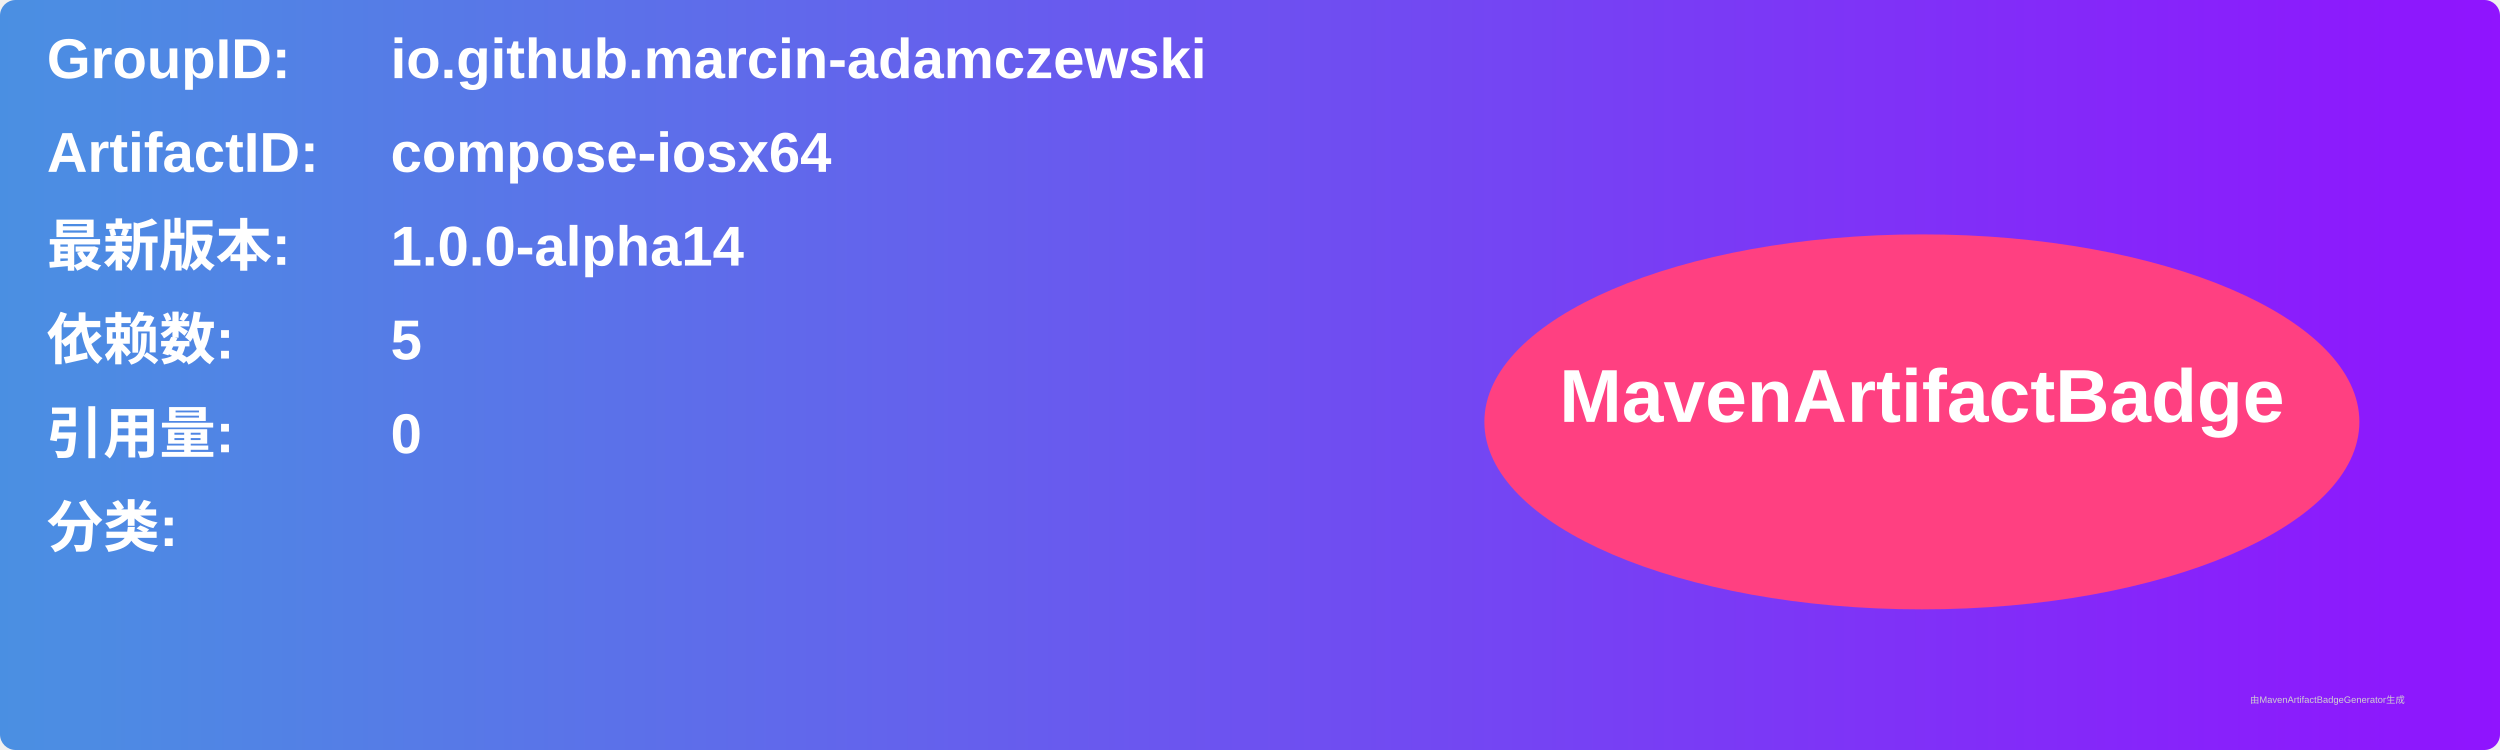
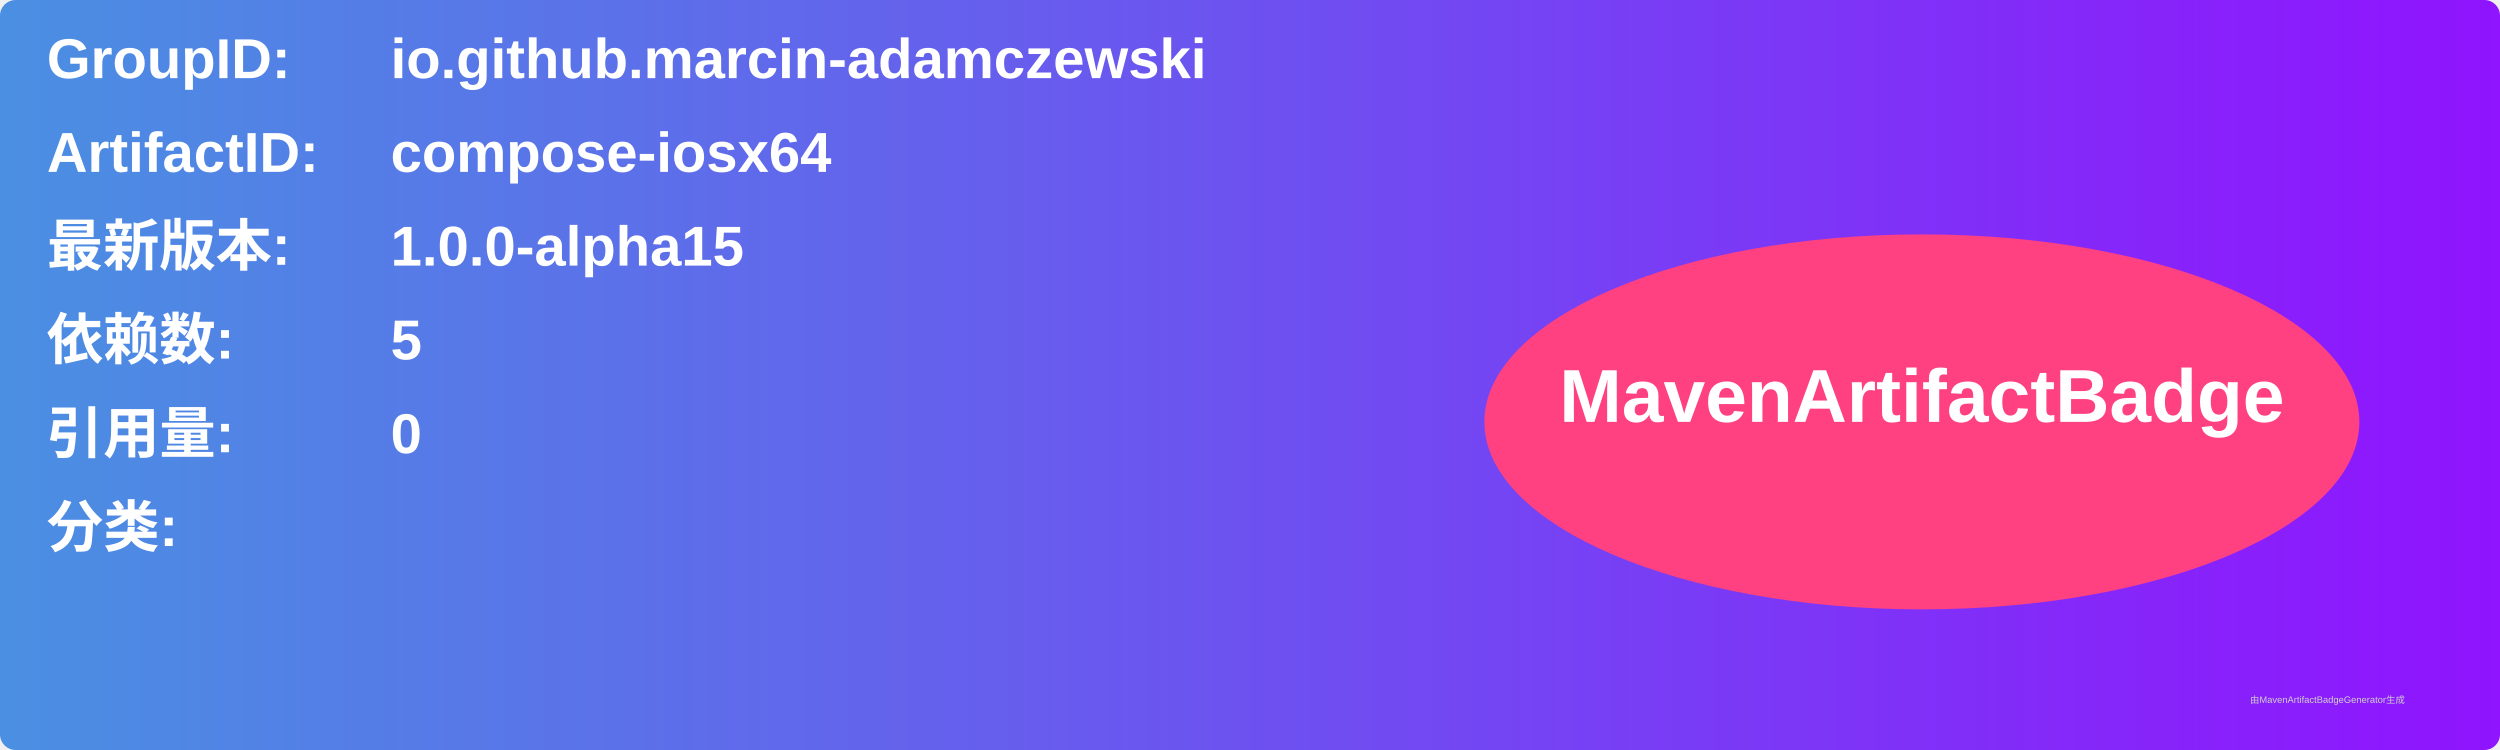
<svg xmlns="http://www.w3.org/2000/svg" width="800" height="240" viewBox="0 0 800 240">
  <linearGradient id="grad" x1="0%" y1="0%" x2="100%" y2="0%">
    <stop offset="0%" stop-color="#4a90e2" />
    <stop offset="100%" stop-color="#9013fe" />
  </linearGradient>
  <rect width="100%" height="100%" rx="5" ry="5" fill="url(#grad)" />
  <g transform="translate(15, 15)">
    <text x="0" y="10" font-family="Arial" font-size="18" fill="white" font-weight="bold" width="260">GroupID:</text>
    <text x="110" y="10" font-family="Arial" font-size="18" fill="white" font-weight="bold" width="460">io.github.marcin-adamczewski</text>
    <text x="0" y="40" font-family="Arial" font-size="18" fill="white" font-weight="bold" width="260">ArtifactID:</text>
    <text x="110" y="40" font-family="Arial" font-size="18" fill="white" font-weight="bold" width="460">compose-iosx64</text>
    <text x="0" y="70" font-family="Arial" font-size="18" fill="white" font-weight="bold">最新版本:</text>
    <text x="110" y="70" font-family="Arial" font-size="18" fill="white" font-weight="bold">
-       <tspan font-weight="bold">1.0.0-alpha14</tspan>
+       <tspan font-weight="bold">1.0.0-alpha15</tspan>
    </text>
    <text x="0" y="100" font-family="Arial" font-size="18" fill="white" font-weight="bold">依赖数: </text>
    <text x="110" y="100" font-family="Arial" font-size="18" fill="white">
      <tspan font-weight="bold">5</tspan>
    </text>
    <text x="0" y="130" font-family="Arial" font-size="18" fill="white" font-weight="bold">引用量: </text>
    <text x="110" y="130" font-family="Arial" font-size="18" fill="white">
      <tspan font-weight="bold">0</tspan>
    </text>
    <text x="0" y="160" font-family="Arial" font-size="18" fill="white" font-weight="bold">分类:</text>
    <text x="10" y="190" font-family="Arial" font-size="10" fill="white">
      <tspan font-weight="bold" />
    </text>
    <ellipse cx="600" cy="120" rx="140" ry="60" fill="#ff4081" />
    <text x="600" y="120" text-anchor="middle" font-family="Arial" font-size="24" fill="white" font-weight="bold">MavenArtifactBadge</text>
  </g>
  <text x="720" y="225" font-family="Arial" font-size="3" fill="#d0d0d0">由MavenArtifactBadgeGenerator生成</text>
</svg>
